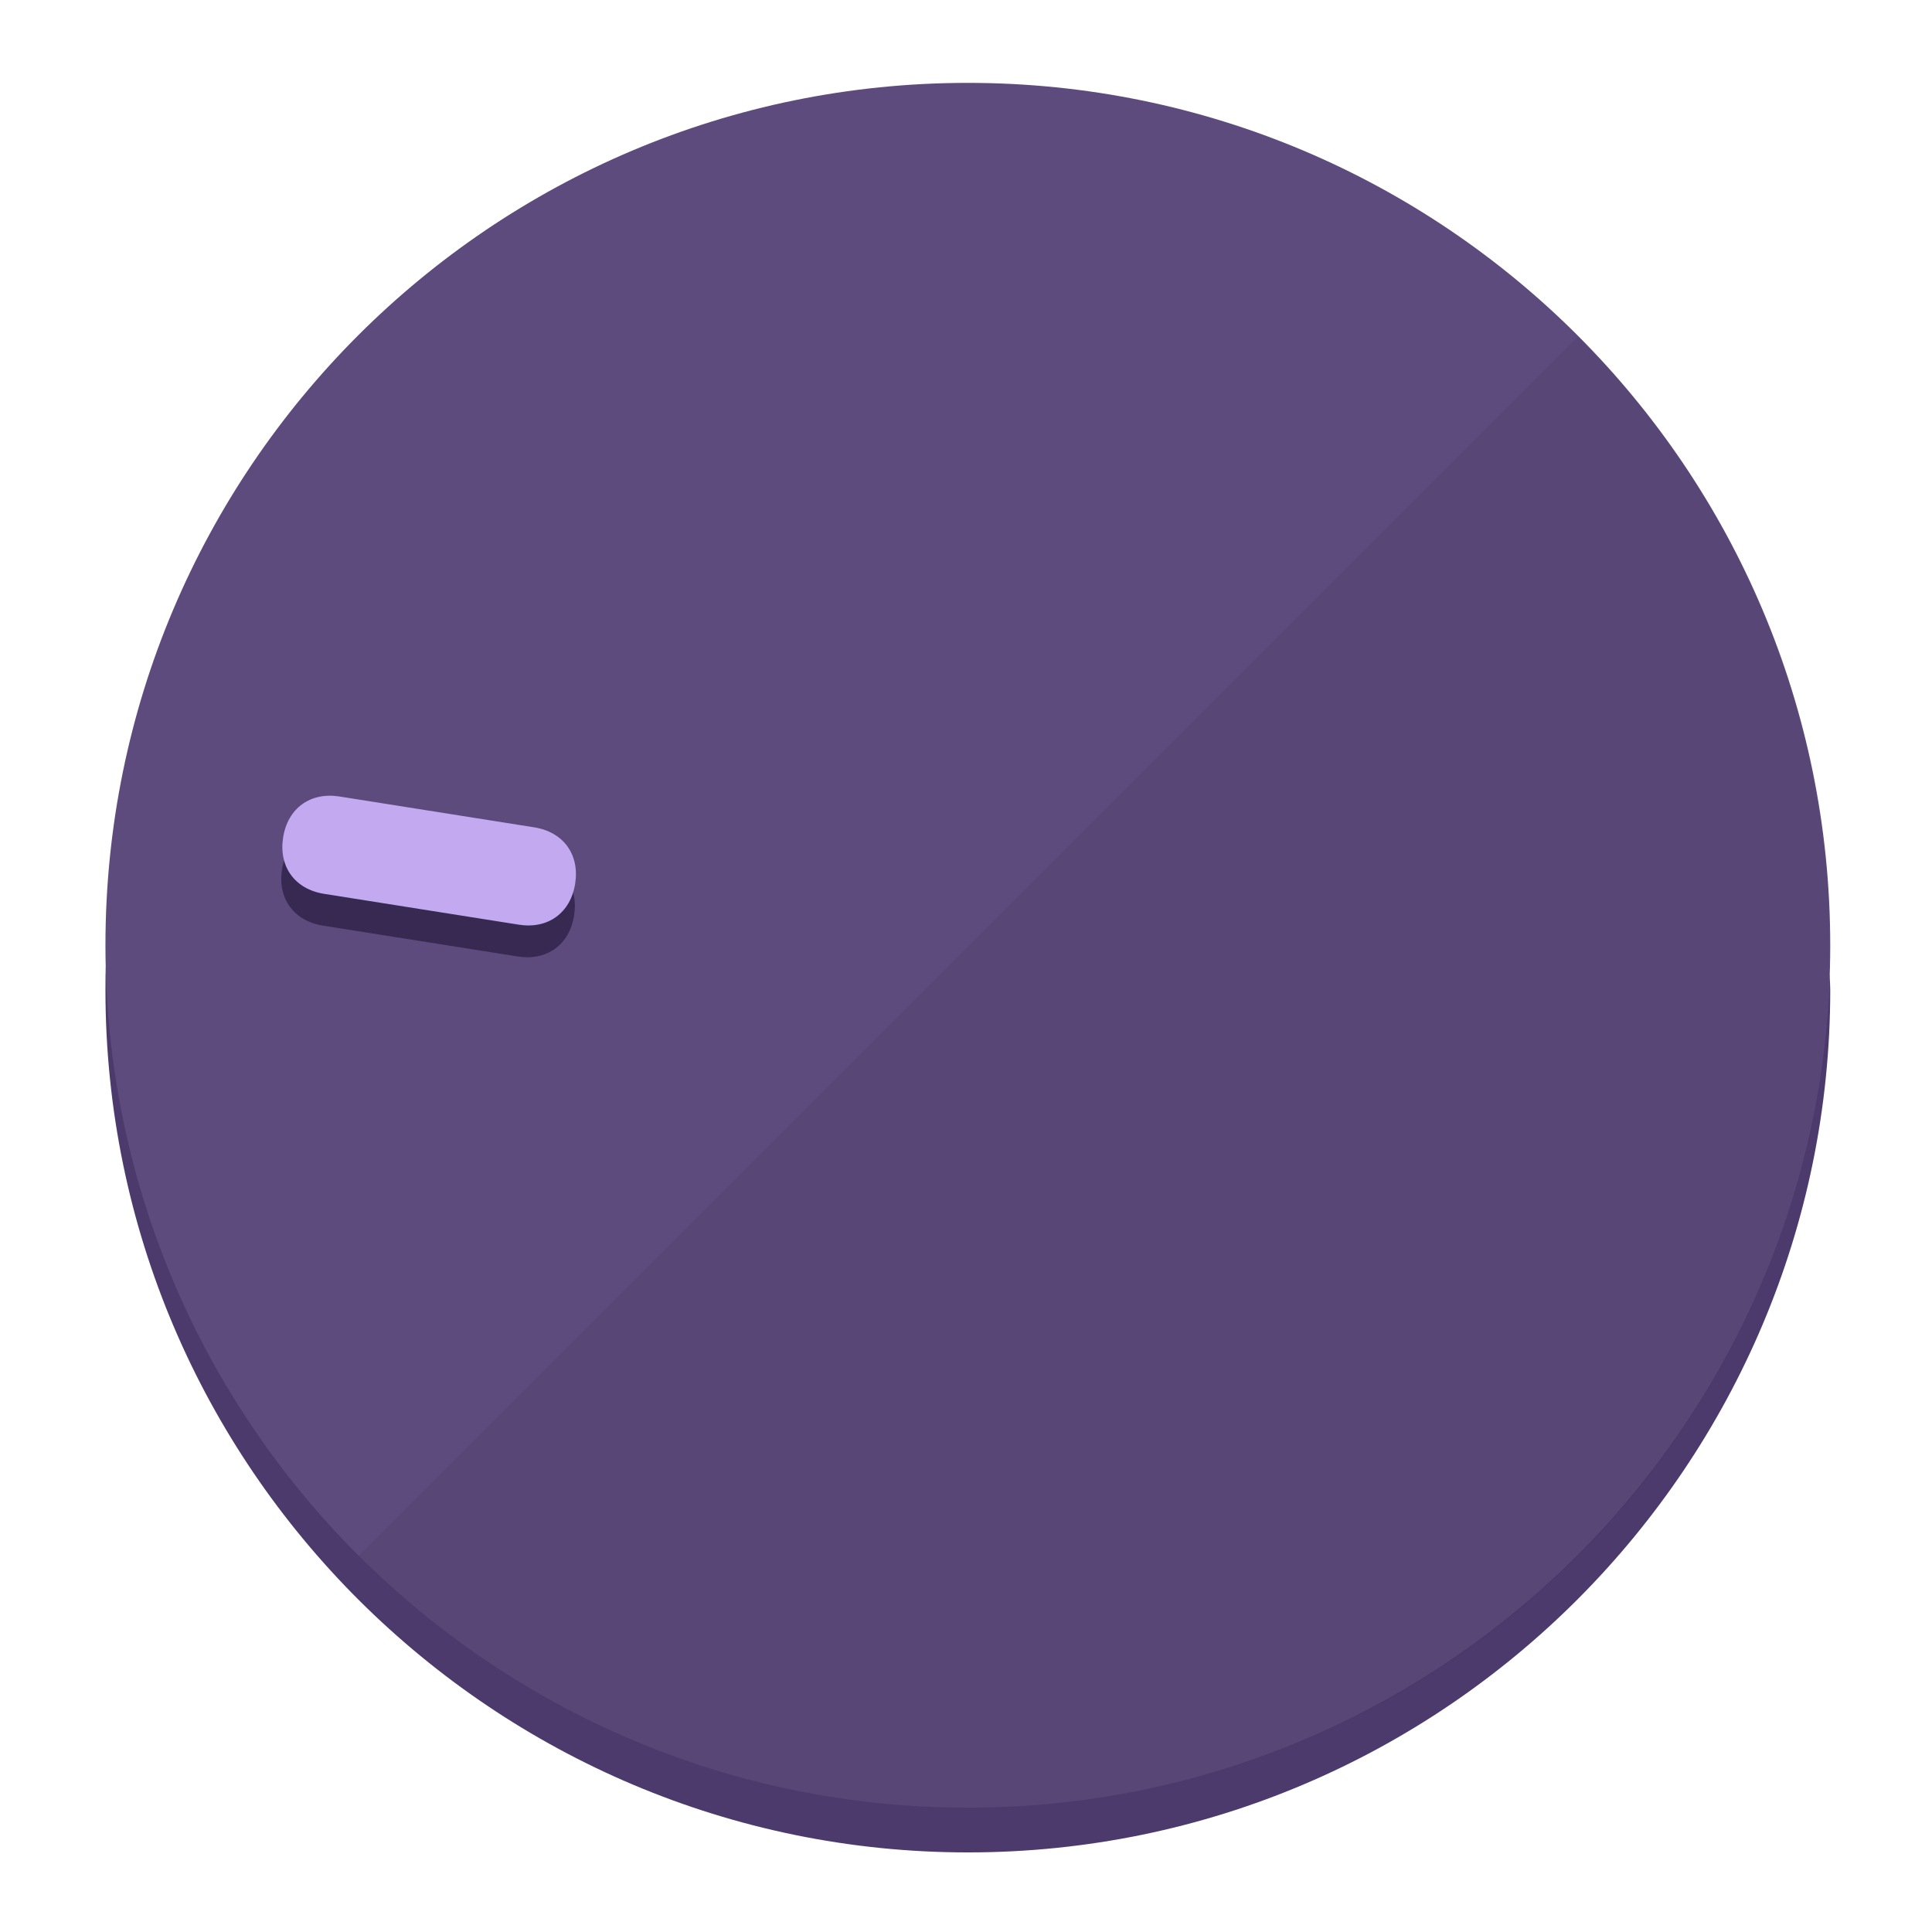
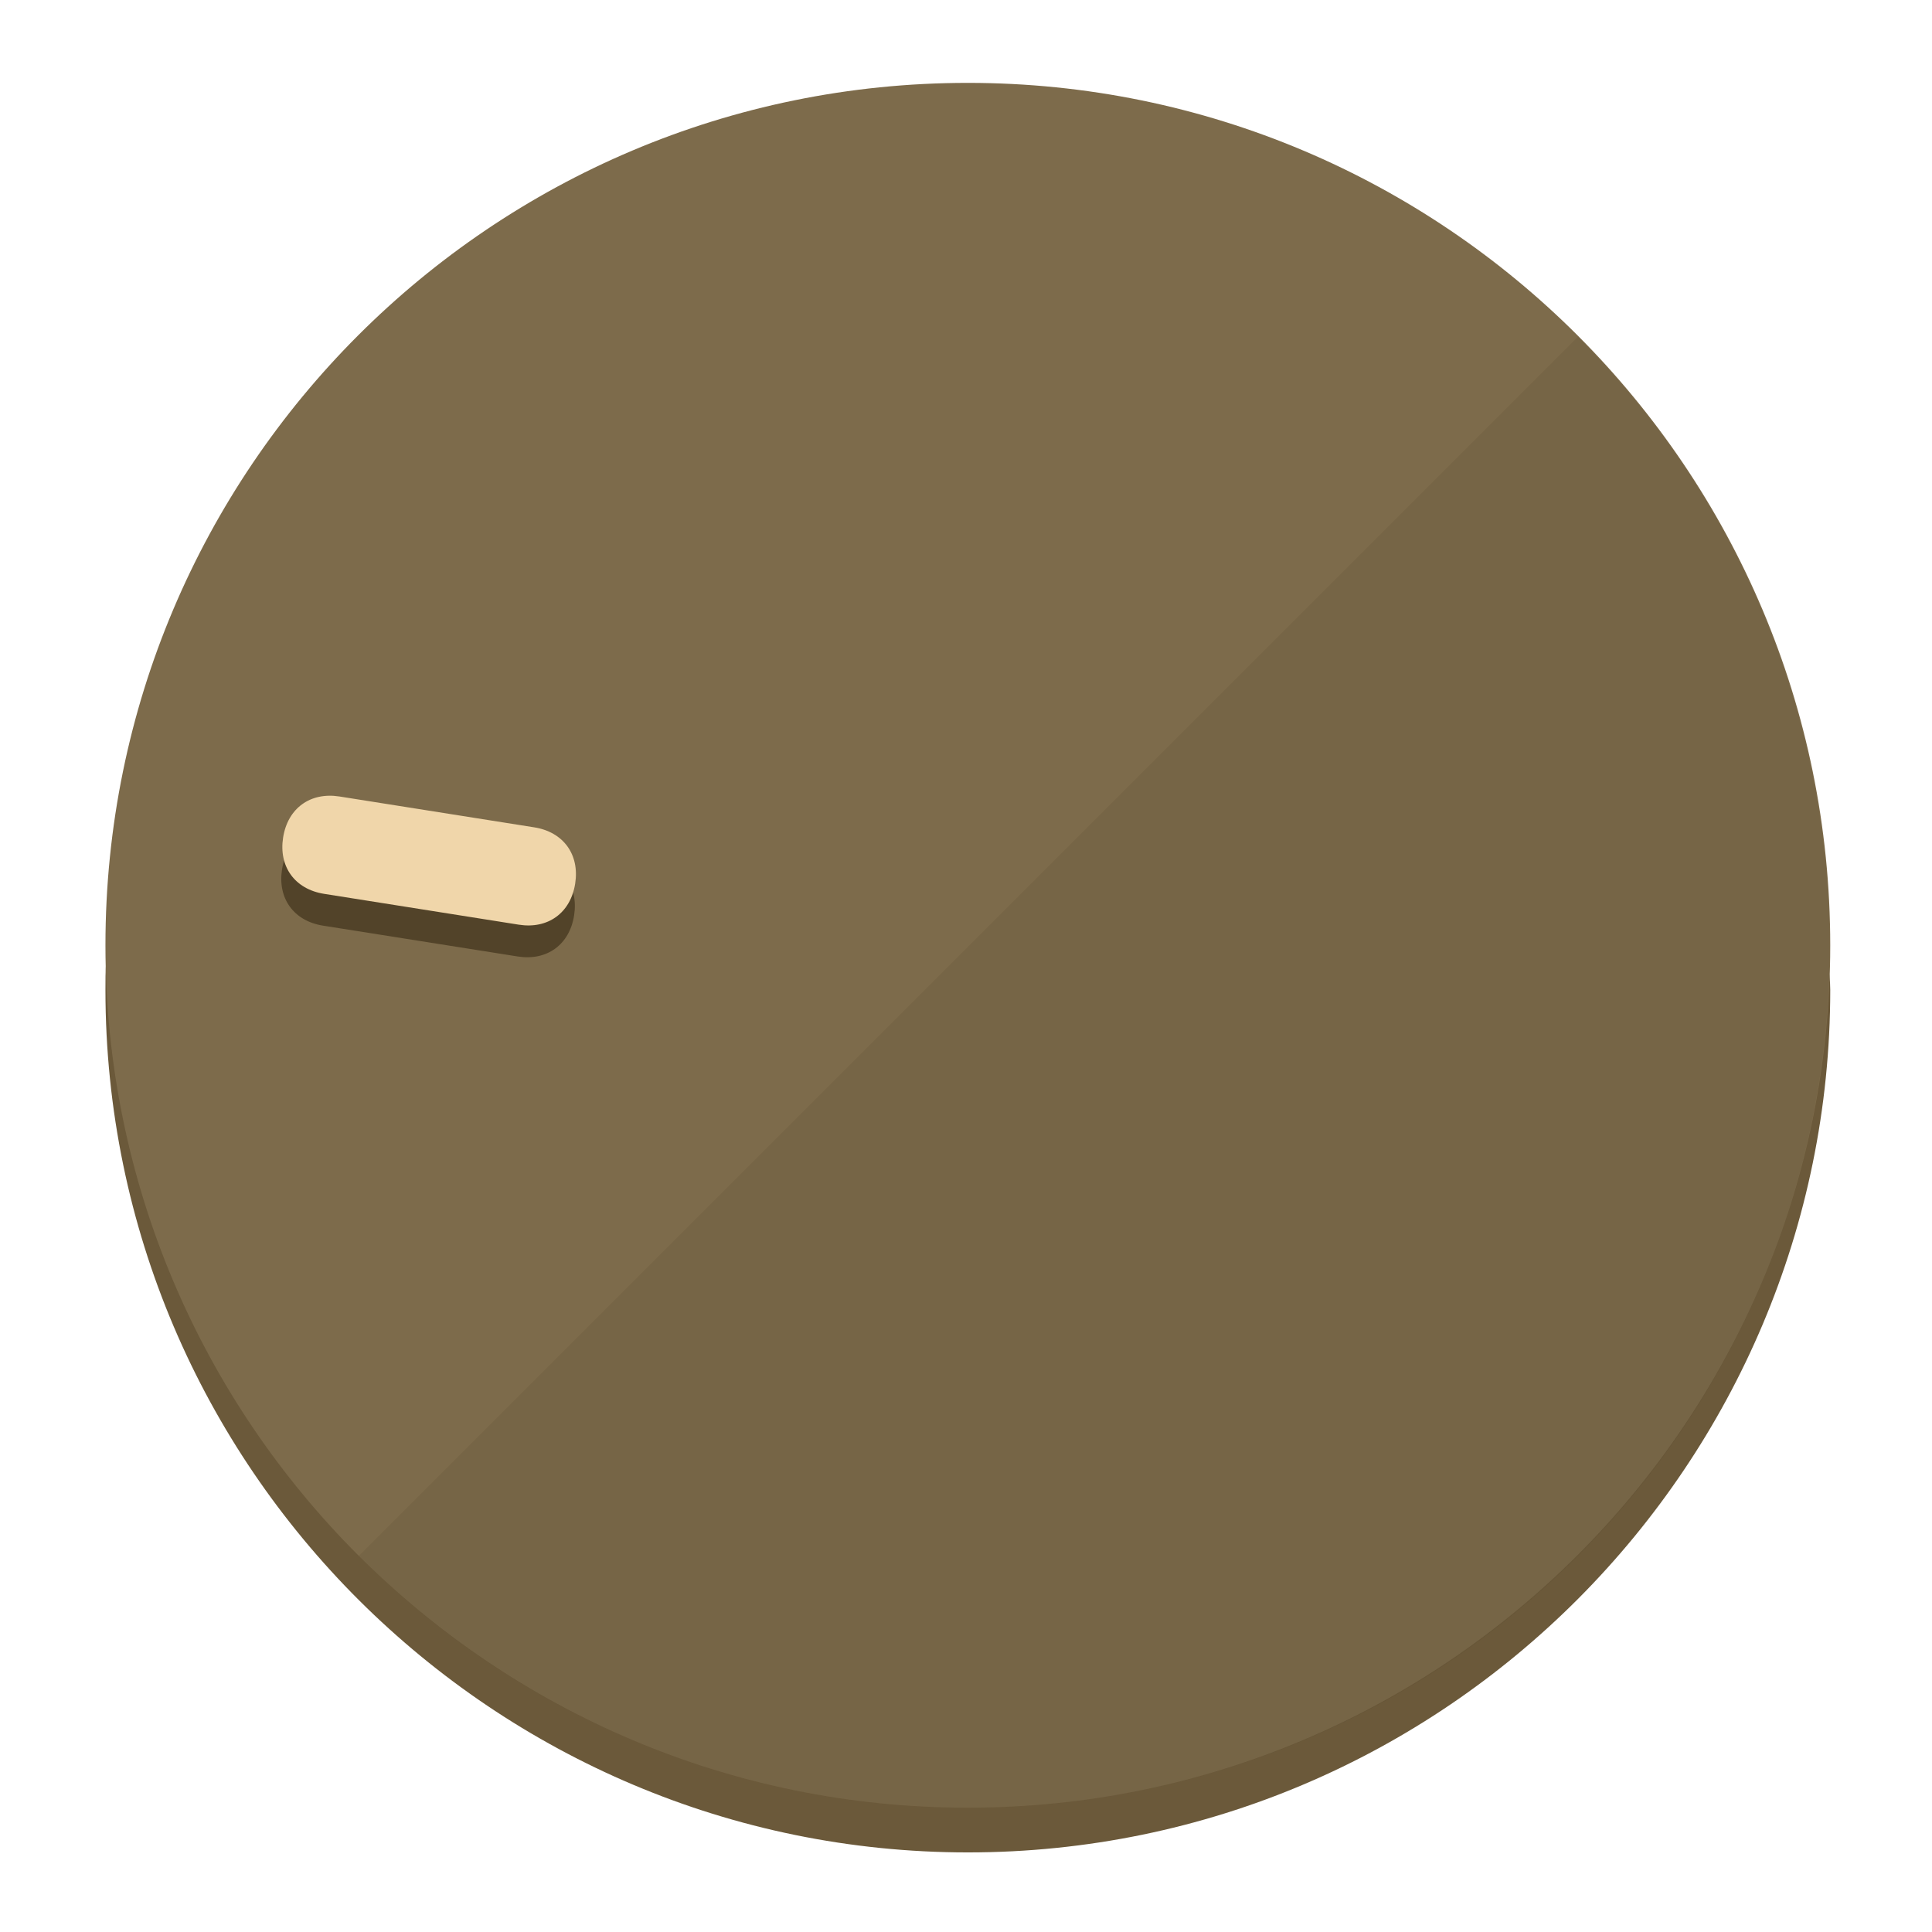
<svg xmlns="http://www.w3.org/2000/svg" height="120px" width="120px" version="1.1" id="Layer_1" viewBox="0 0 496.8 496.8" xml:space="preserve">
  <defs id="defs23" />
  <g id="g3158">
-     <path style="display:inline;fill:#4B3A6B;fill-opacity:1;stroke-width:1.584" d="m 248.875,445.92 c 116.582,0 212.89,-91.238 220.493,-205.286 0,5.069 1.267,8.87 1.267,13.939 0,121.651 -98.842,221.76 -221.76,221.76 -121.651,0 -221.76,-98.842 -221.76,-221.76 0,-5.069 0,-8.87 1.267,-13.939 7.603,114.048 103.91,205.286 220.493,205.286 z" id="path8" />
-     <circle style="display:inline;fill:#5D4B7D;fill-opacity:1;stroke-width:1.584" cx="248.875" cy="243.071" r="221.76" id="circle12" />
-     <path style="display:inline;fill:#372952;fill-opacity:0.154;stroke-width:1.587" d="m 405.744,86.606 c 86.308,86.308 86.308,227.193 0,313.5 -86.308,86.308 -227.193,86.308 -313.5,0" id="path14" />
+     <path style="display:inline;fill:#6B593A;fill-opacity:1;stroke-width:1.584" d="m 248.875,445.92 c 116.582,0 212.89,-91.238 220.493,-205.286 0,5.069 1.267,8.87 1.267,13.939 0,121.651 -98.842,221.76 -221.76,221.76 -121.651,0 -221.76,-98.842 -221.76,-221.76 0,-5.069 0,-8.87 1.267,-13.939 7.603,114.048 103.91,205.286 220.493,205.286 z" id="path8" />
+     <circle style="display:inline;fill:#7D6B4B;fill-opacity:1;stroke-width:1.584" cx="248.875" cy="243.071" r="221.76" id="circle12" />
+     <path style="display:inline;fill:#524329;fill-opacity:0.154;stroke-width:1.587" d="m 405.744,86.606 c 86.308,86.308 86.308,227.193 0,313.5 -86.308,86.308 -227.193,86.308 -313.5,0" id="path14" />
  </g>
  <g id="g3198">
    <circle style="display:none;fill:#000000;fill-opacity:0;stroke-width:1.584" cx="-201.714" cy="283.513" r="221.76" id="circle12-3" transform="rotate(-81)" />
-     <path style="display:inline;fill:#372952;fill-opacity:1;stroke-width:1.584" d="m 137.089,220.92 c 7.51,1.189 11.723,6.989 10.534,14.498 v 0 c -1.189,7.51 -6.989,11.723 -14.498,10.534 L 83.061,238.023 C 75.551,236.834 71.338,231.034 72.527,223.525 v 0 c 1.189,-7.51 6.989,-11.723 14.498,-10.534 z" id="path3789" />
-     <path style="display:inline;fill:#C3AAF0;stroke-width:1.584" d="m 137.365,212.742 c 7.51,1.189 11.723,6.989 10.534,14.498 v 0 c -1.189,7.51 -6.989,11.723 -14.498,10.534 l -50.064,-7.929 c -7.51,-1.189 -11.723,-6.989 -10.534,-14.498 v 0 c 1.189,-7.51 6.989,-11.723 14.498,-10.534 z" id="path915" />
+     <path style="display:inline;fill:#524329;fill-opacity:1;stroke-width:1.584" d="m 137.089,220.92 c 7.51,1.189 11.723,6.989 10.534,14.498 v 0 c -1.189,7.51 -6.989,11.723 -14.498,10.534 L 83.061,238.023 C 75.551,236.834 71.338,231.034 72.527,223.525 v 0 c 1.189,-7.51 6.989,-11.723 14.498,-10.534 z" id="path3789" />
+     <path style="display:inline;fill:#F0D6AA;stroke-width:1.584" d="m 137.365,212.742 c 7.51,1.189 11.723,6.989 10.534,14.498 v 0 c -1.189,7.51 -6.989,11.723 -14.498,10.534 l -50.064,-7.929 c -7.51,-1.189 -11.723,-6.989 -10.534,-14.498 v 0 c 1.189,-7.51 6.989,-11.723 14.498,-10.534 z" id="path915" />
  </g>
</svg>
